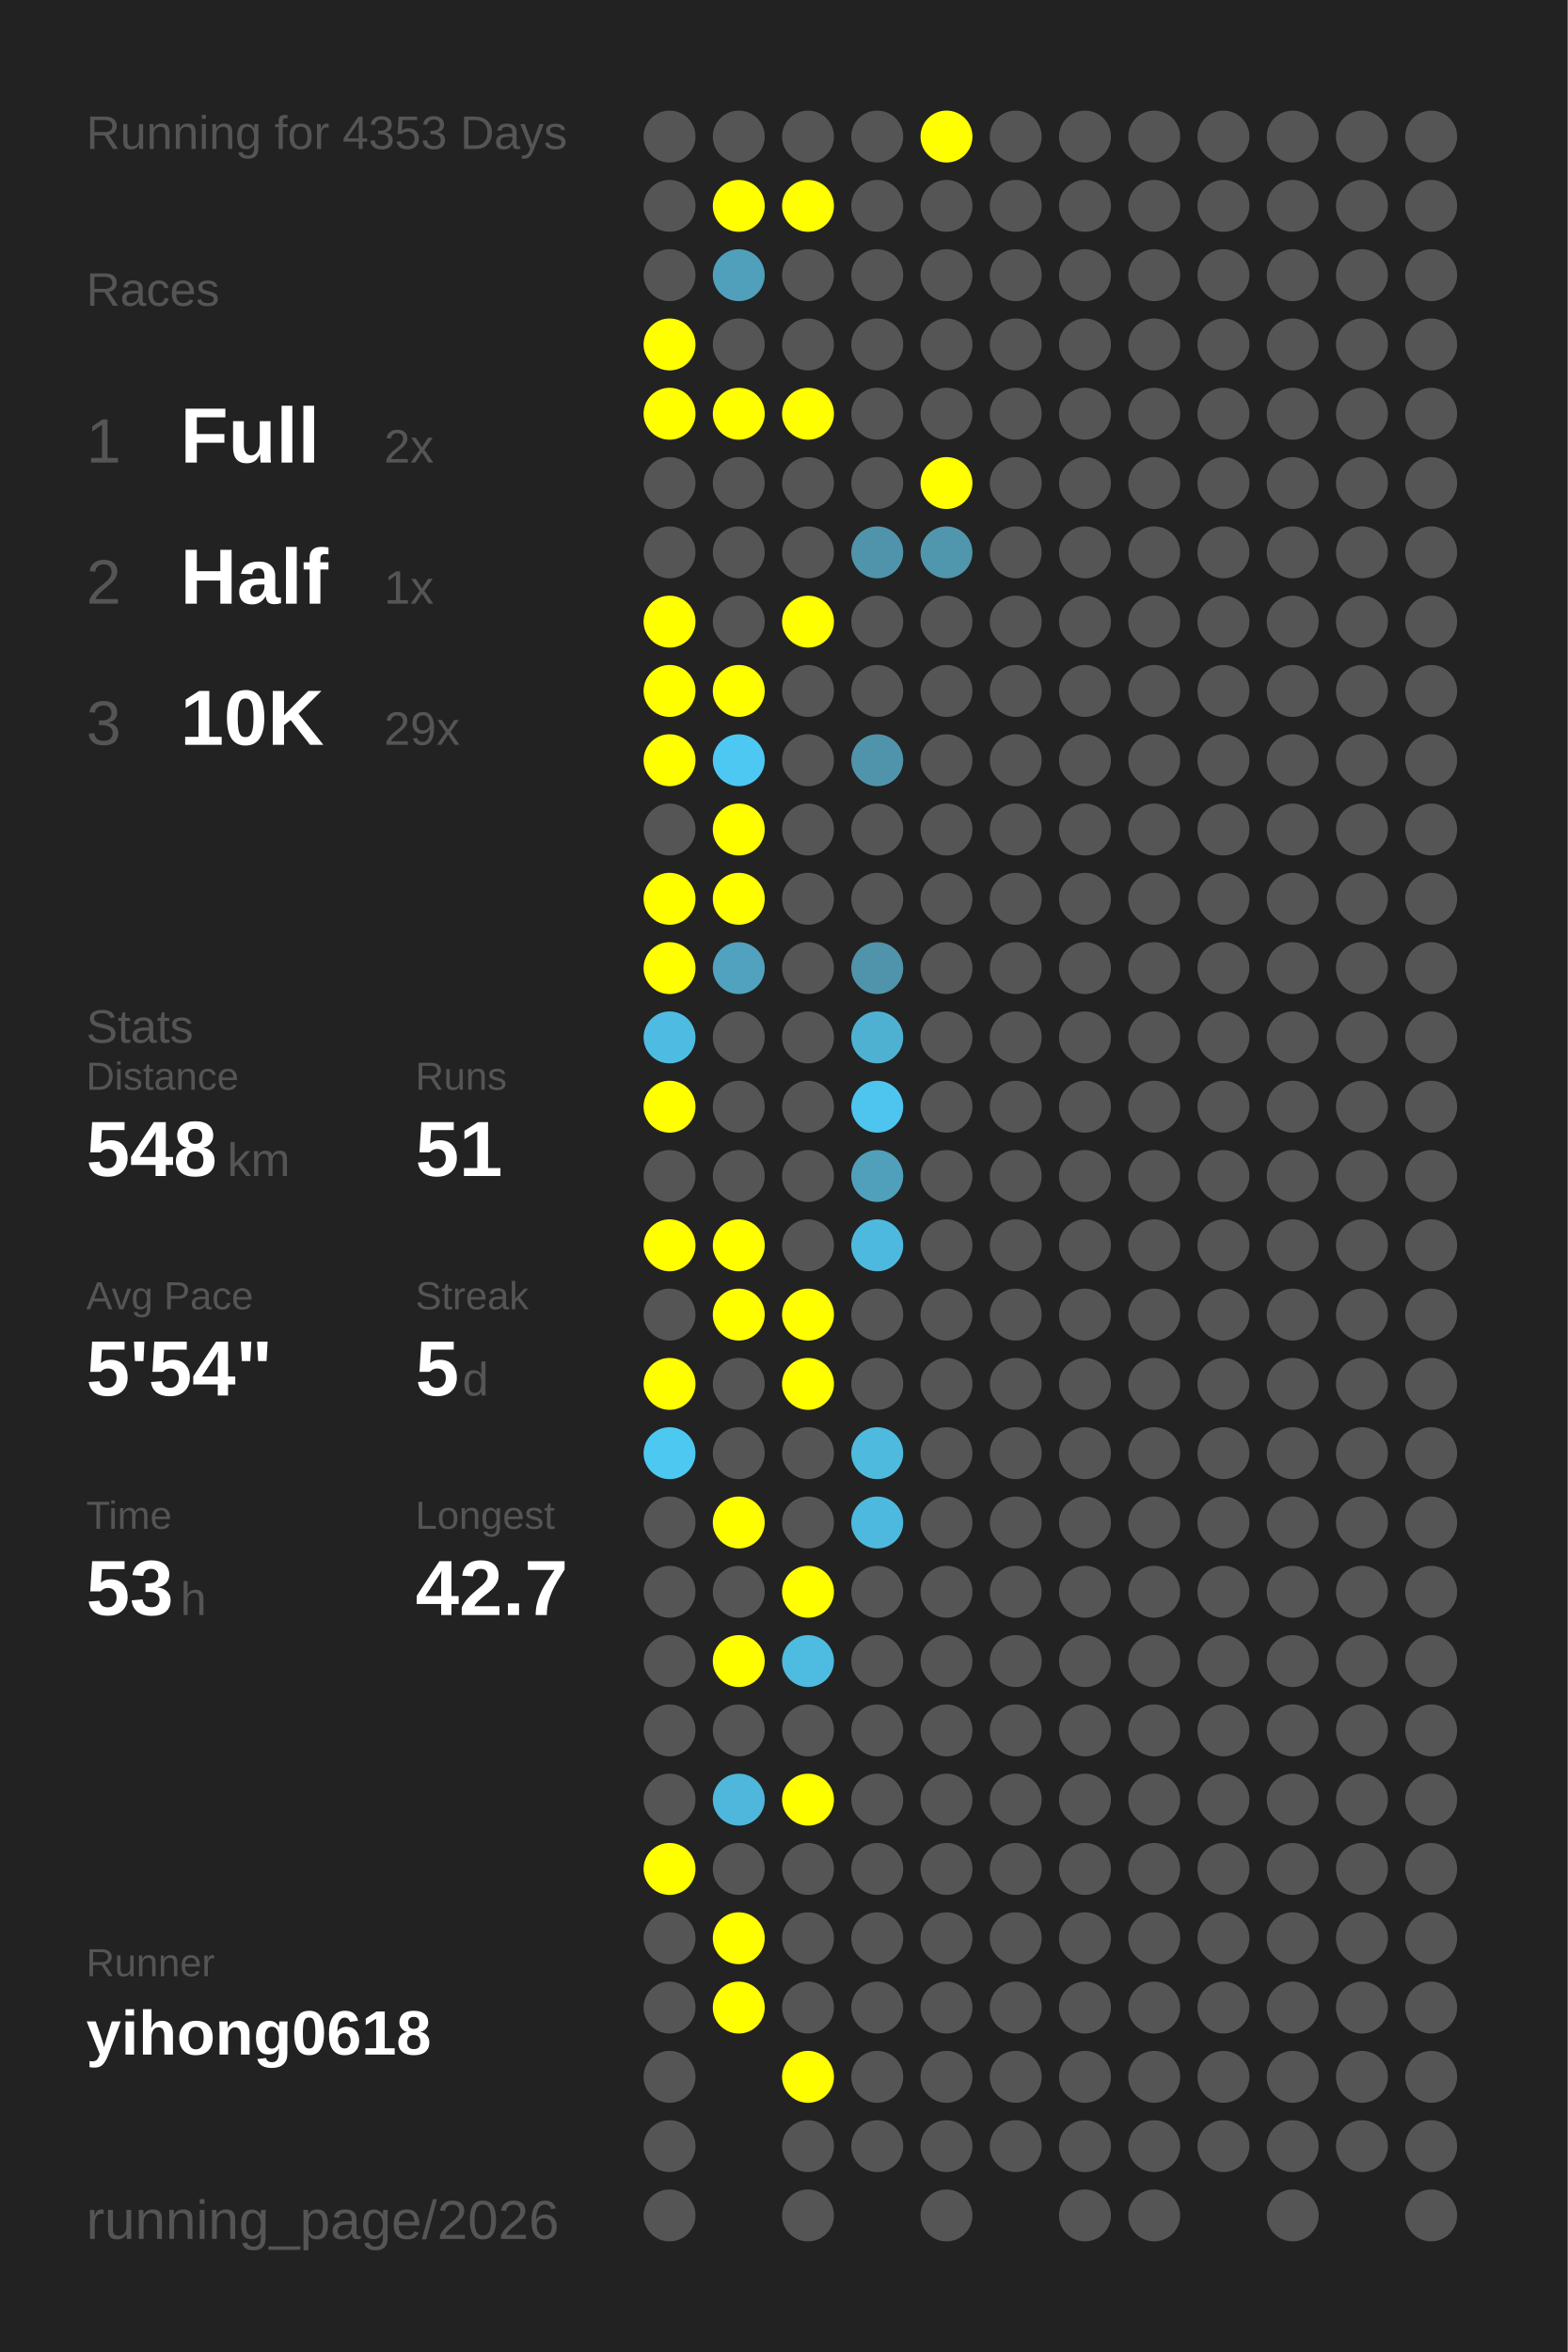
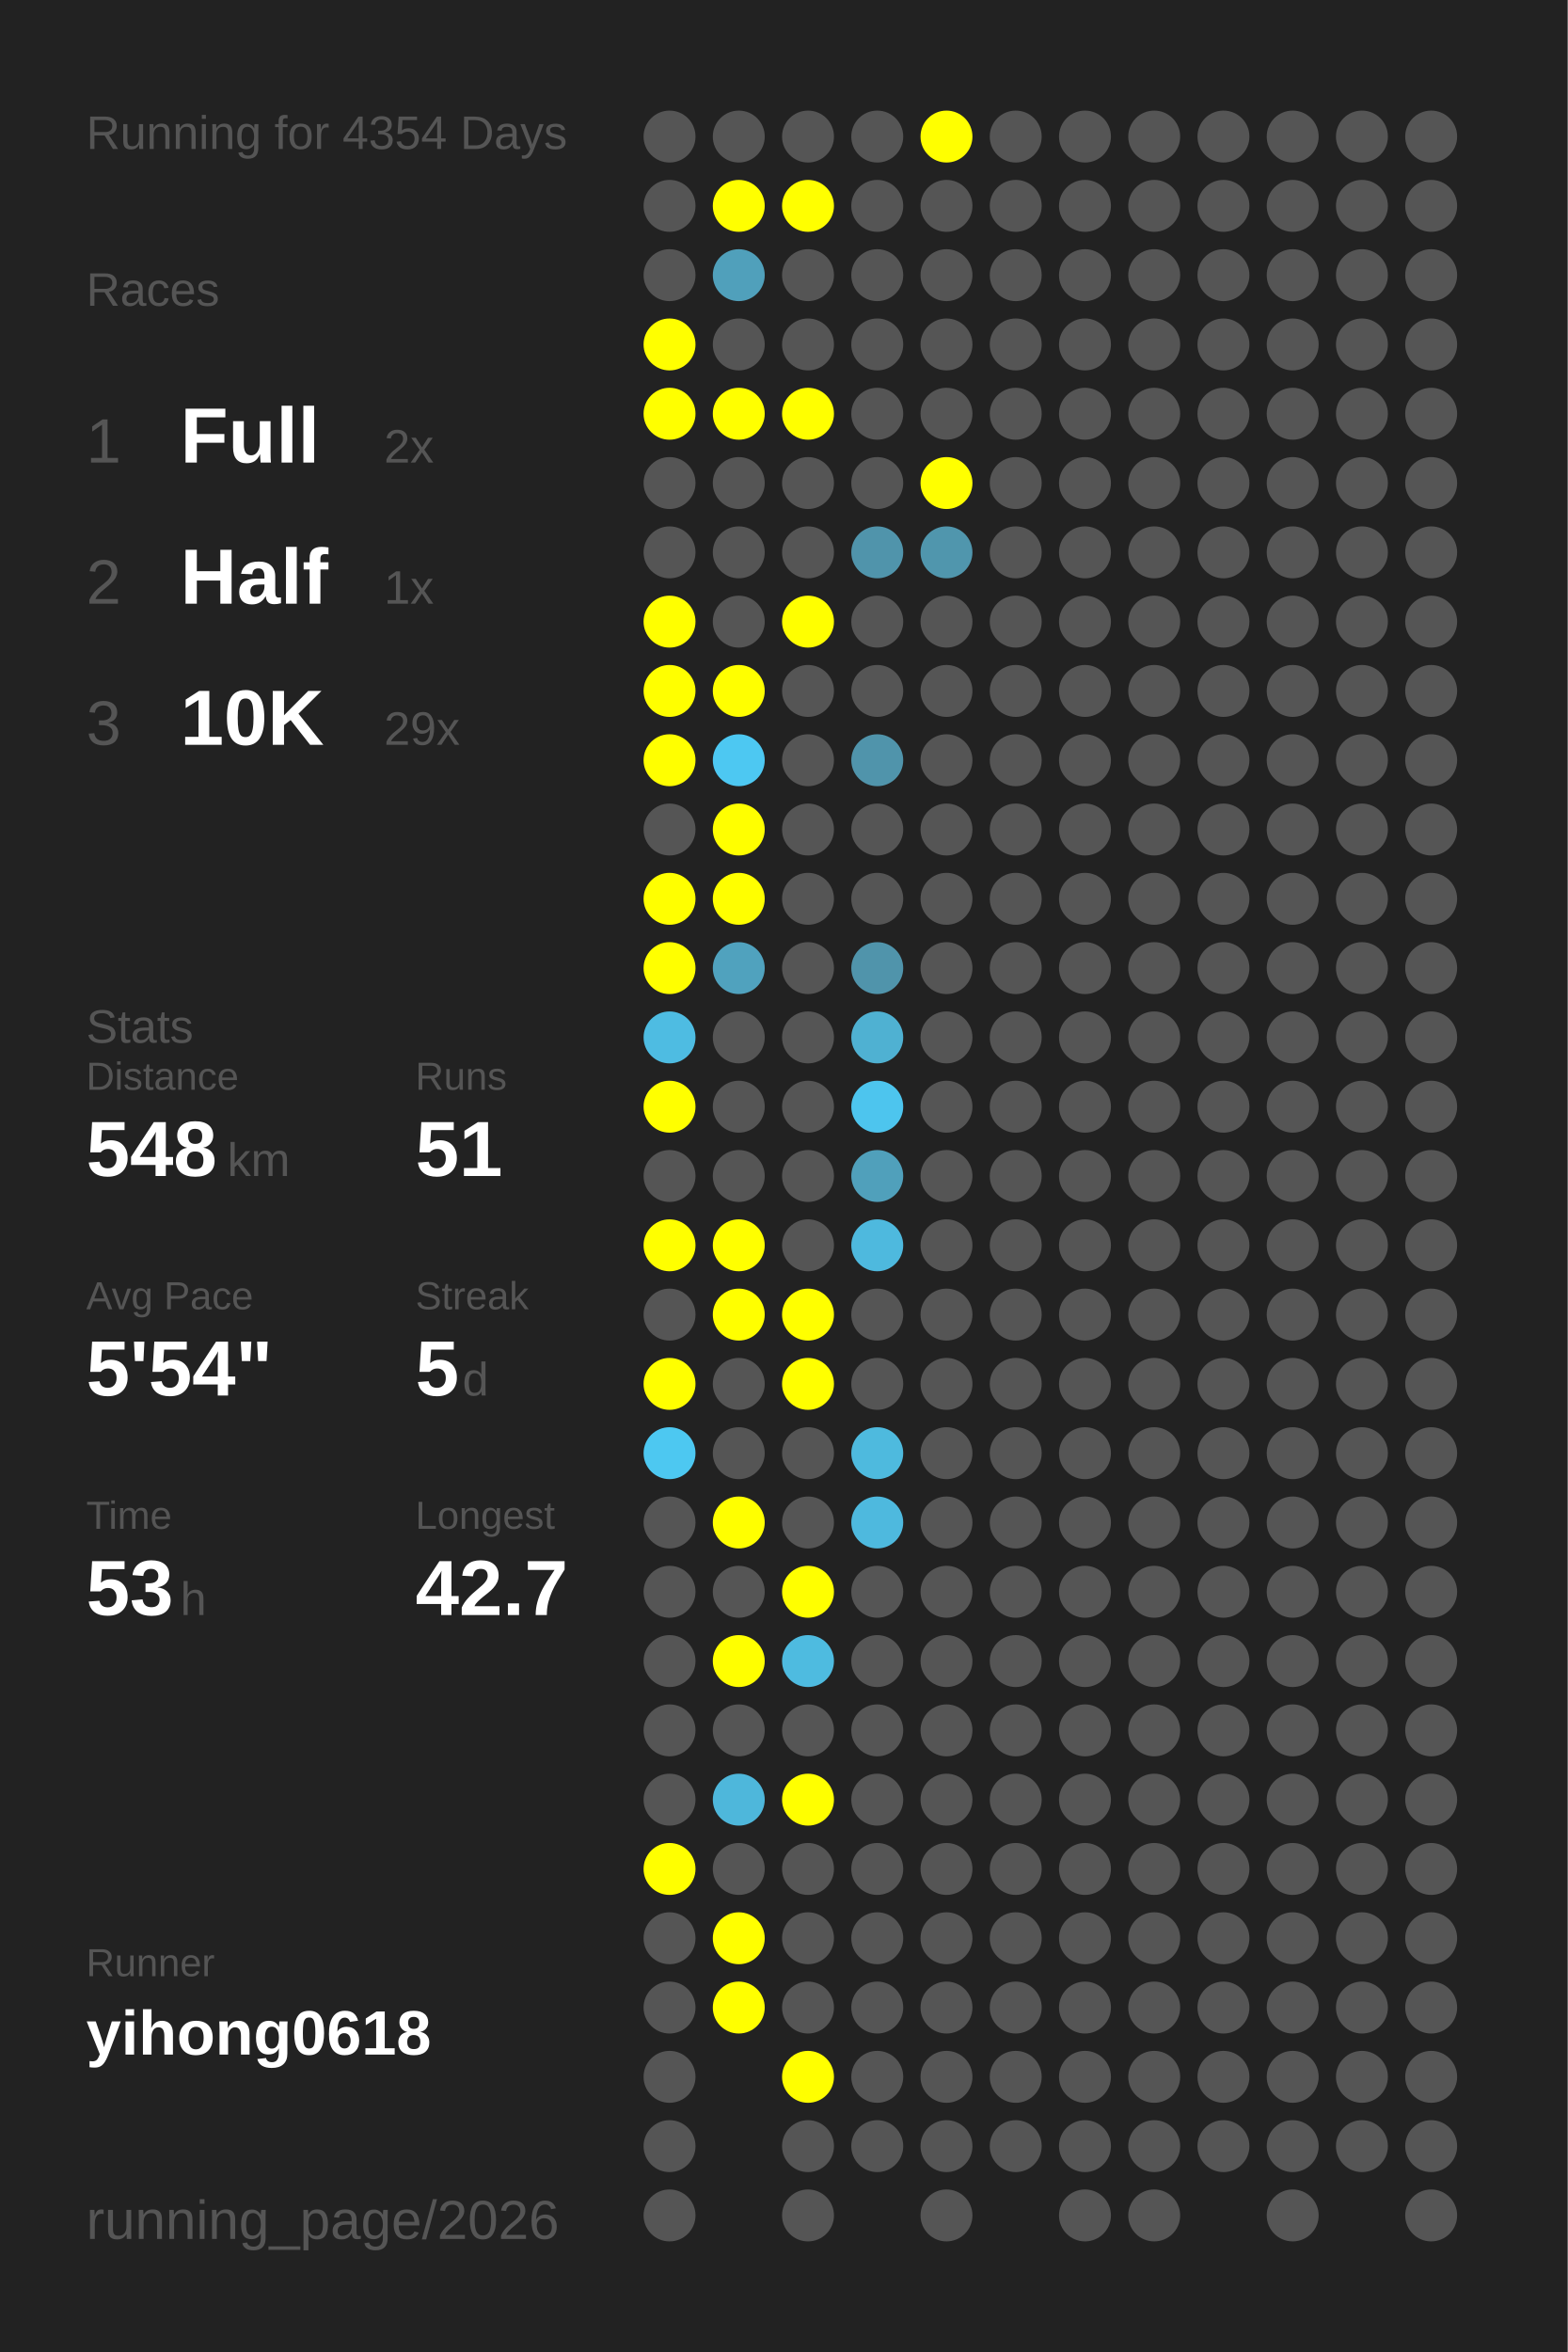
<svg xmlns="http://www.w3.org/2000/svg" baseProfile="full" height="300mm" version="1.1" viewBox="0,0,200,300" width="200mm">
  <defs />
  <rect fill="#222222" height="300" width="200" x="0" y="0" />
-   <text fill="#555555" style="font-size:6px; font-family:Arial;" x="11" y="19">Running for 4353 Days</text>
+   <text fill="#555555" style="font-size:6px; font-family:Arial;" x="11" y="19">Running for 4354 Days</text>
  <text fill="#555555" style="font-size:6px; font-family:Arial;" x="11" y="39">Races</text>
  <text fill="#555555" style="font-size:8px; font-family:Arial;" x="11" y="59">1</text>
  <text fill="#FFFFFF" style="font-size:10px; font-family:Arial; font-weight:bold;" x="23" y="59">Full</text>
  <text fill="#555555" style="font-size:6px; font-family:Arial;" x="49" y="59">2x</text>
  <text fill="#555555" style="font-size:8px; font-family:Arial;" x="11" y="77">2</text>
  <text fill="#FFFFFF" style="font-size:10px; font-family:Arial; font-weight:bold;" x="23" y="77">Half</text>
  <text fill="#555555" style="font-size:6px; font-family:Arial;" x="49" y="77">1x</text>
  <text fill="#555555" style="font-size:8px; font-family:Arial;" x="11" y="95">3</text>
  <text fill="#FFFFFF" style="font-size:10px; font-family:Arial; font-weight:bold;" x="23" y="95">10K</text>
  <text fill="#555555" style="font-size:6px; font-family:Arial;" x="49" y="95">29x</text>
  <text fill="#555555" style="font-size:6px; font-family:Arial;" x="11" y="133">Stats</text>
  <text fill="#555555" style="font-size:5px; font-family:Arial;" x="11" y="139">Distance</text>
  <text fill="#FFFFFF" style="font-size:10px; font-family:Arial; font-weight:bold;" x="11" y="150">548</text>
  <text fill="#555555" style="font-size:6px; font-family:Arial;" x="29" y="150">km</text>
  <text fill="#555555" style="font-size:5px; font-family:Arial;" x="53" y="139">Runs</text>
  <text fill="#FFFFFF" style="font-size:10px; font-family:Arial; font-weight:bold;" x="53" y="150">51</text>
  <text fill="#555555" style="font-size:5px; font-family:Arial;" x="11" y="167">Avg Pace</text>
  <text fill="#FFFFFF" style="font-size:10px; font-family:Arial; font-weight:bold;" x="11" y="178">5'54"</text>
  <text fill="#555555" style="font-size:5px; font-family:Arial;" x="53" y="167">Streak</text>
  <text fill="#FFFFFF" style="font-size:10px; font-family:Arial; font-weight:bold;" x="53" y="178">5</text>
  <text fill="#555555" style="font-size:6px; font-family:Arial;" x="59" y="178">d</text>
  <text fill="#555555" style="font-size:5px; font-family:Arial;" x="11" y="195">Time</text>
  <text fill="#FFFFFF" style="font-size:10px; font-family:Arial; font-weight:bold;" x="11" y="206">53</text>
  <text fill="#555555" style="font-size:6px; font-family:Arial;" x="23" y="206">h</text>
  <text fill="#555555" style="font-size:5px; font-family:Arial;" x="53" y="195">Longest</text>
  <text fill="#FFFFFF" style="font-size:10px; font-family:Arial; font-weight:bold;" x="53" y="206">42.7</text>
  <text fill="#555555" style="font-size:5px; font-family:Arial;" x="11" y="252.065">Runner</text>
  <text fill="#FFFFFF" style="font-size:8px; font-family:Arial; font-weight:bold;" x="11" y="262.065">yihong0618</text>
  <text fill="#555555" style="font-size:7px; font-family:Arial;" x="11" y="285.581">running_page/2026</text>
  <circle cx="85.417" cy="17.419" fill="#555555" r="3.312" />
  <circle cx="85.417" cy="26.258" fill="#555555" r="3.312" />
  <circle cx="85.417" cy="35.097" fill="#555555" r="3.312" />
  <circle cx="85.417" cy="43.935" fill="#FFFF00" r="3.312" />
  <circle cx="85.417" cy="52.774" fill="#FFFF00" r="3.312" />
  <circle cx="85.417" cy="61.613" fill="#555555" r="3.312" />
  <circle cx="85.417" cy="70.452" fill="#555555" r="3.312" />
  <circle cx="85.417" cy="79.29" fill="#FFFF00" r="3.312" />
  <circle cx="85.417" cy="88.129" fill="#FFFF00" r="3.312" />
  <circle cx="85.417" cy="96.968" fill="#FFFF00" r="3.312" />
  <circle cx="85.417" cy="105.806" fill="#555555" r="3.312" />
  <circle cx="85.417" cy="114.645" fill="#FFFF00" r="3.312" />
  <circle cx="85.417" cy="123.484" fill="#FFFF00" r="3.312" />
  <circle cx="85.417" cy="132.323" fill="#4ebce2" r="3.312" />
  <circle cx="85.417" cy="141.161" fill="#FFFF00" r="3.312" />
  <circle cx="85.417" cy="150" fill="#555555" r="3.312" />
  <circle cx="85.417" cy="158.839" fill="#FFFF00" r="3.312" />
  <circle cx="85.417" cy="167.677" fill="#555555" r="3.312" />
  <circle cx="85.417" cy="176.516" fill="#FFFF00" r="3.312" />
  <circle cx="85.417" cy="185.355" fill="#4dc8f1" r="3.312" />
  <circle cx="85.417" cy="194.194" fill="#555555" r="3.312" />
  <circle cx="85.417" cy="203.032" fill="#555555" r="3.312" />
  <circle cx="85.417" cy="211.871" fill="#555555" r="3.312" />
  <circle cx="85.417" cy="220.71" fill="#555555" r="3.312" />
  <circle cx="85.417" cy="229.548" fill="#555555" r="3.312" />
  <circle cx="85.417" cy="238.387" fill="#FFFF00" r="3.312" />
  <circle cx="85.417" cy="247.226" fill="#555555" r="3.312" />
  <circle cx="85.417" cy="256.065" fill="#555555" r="3.312" />
  <circle cx="85.417" cy="264.903" fill="#555555" r="3.312" />
  <circle cx="85.417" cy="273.742" fill="#555555" r="3.312" />
  <circle cx="85.417" cy="282.581" fill="#555555" r="3.312" />
  <circle cx="94.25" cy="17.419" fill="#555555" r="3.312" />
  <circle cx="94.25" cy="26.258" fill="#FFFF00" r="3.312" />
  <circle cx="94.25" cy="35.097" fill="#50a0bb" r="3.312" />
  <circle cx="94.25" cy="43.935" fill="#555555" r="3.312" />
  <circle cx="94.25" cy="52.774" fill="#FFFF00" r="3.312" />
  <circle cx="94.25" cy="61.613" fill="#555555" r="3.312" />
  <circle cx="94.25" cy="70.452" fill="#555555" r="3.312" />
  <circle cx="94.25" cy="79.29" fill="#555555" r="3.312" />
  <circle cx="94.25" cy="88.129" fill="#FFFF00" r="3.312" />
  <circle cx="94.25" cy="96.968" fill="#4dc8f2" r="3.312" />
  <circle cx="94.25" cy="105.806" fill="#FFFF00" r="3.312" />
  <circle cx="94.25" cy="114.645" fill="#FFFF00" r="3.312" />
  <circle cx="94.25" cy="123.484" fill="#50a2be" r="3.312" />
  <circle cx="94.25" cy="132.323" fill="#555555" r="3.312" />
  <circle cx="94.25" cy="141.161" fill="#555555" r="3.312" />
  <circle cx="94.25" cy="150" fill="#555555" r="3.312" />
  <circle cx="94.25" cy="158.839" fill="#FFFF00" r="3.312" />
  <circle cx="94.25" cy="167.677" fill="#FFFF00" r="3.312" />
  <circle cx="94.25" cy="176.516" fill="#555555" r="3.312" />
  <circle cx="94.25" cy="185.355" fill="#555555" r="3.312" />
  <circle cx="94.25" cy="194.194" fill="#FFFF00" r="3.312" />
  <circle cx="94.25" cy="203.032" fill="#555555" r="3.312" />
  <circle cx="94.25" cy="211.871" fill="#FFFF00" r="3.312" />
  <circle cx="94.25" cy="220.71" fill="#555555" r="3.312" />
  <circle cx="94.25" cy="229.548" fill="#4eb7db" r="3.312" />
  <circle cx="94.25" cy="238.387" fill="#555555" r="3.312" />
  <circle cx="94.25" cy="247.226" fill="#FFFF00" r="3.312" />
  <circle cx="94.25" cy="256.065" fill="#FFFF00" r="3.312" />
  <circle cx="103.083" cy="17.419" fill="#555555" r="3.312" />
  <circle cx="103.083" cy="26.258" fill="#FFFF00" r="3.312" />
  <circle cx="103.083" cy="35.097" fill="#555555" r="3.312" />
  <circle cx="103.083" cy="43.935" fill="#555555" r="3.312" />
  <circle cx="103.083" cy="52.774" fill="#FFFF00" r="3.312" />
  <circle cx="103.083" cy="61.613" fill="#555555" r="3.312" />
  <circle cx="103.083" cy="70.452" fill="#555555" r="3.312" />
  <circle cx="103.083" cy="79.29" fill="#FFFF00" r="3.312" />
  <circle cx="103.083" cy="88.129" fill="#555555" r="3.312" />
  <circle cx="103.083" cy="96.968" fill="#555555" r="3.312" />
  <circle cx="103.083" cy="105.806" fill="#555555" r="3.312" />
  <circle cx="103.083" cy="114.645" fill="#555555" r="3.312" />
  <circle cx="103.083" cy="123.484" fill="#555555" r="3.312" />
  <circle cx="103.083" cy="132.323" fill="#555555" r="3.312" />
  <circle cx="103.083" cy="141.161" fill="#555555" r="3.312" />
  <circle cx="103.083" cy="150" fill="#555555" r="3.312" />
  <circle cx="103.083" cy="158.839" fill="#555555" r="3.312" />
  <circle cx="103.083" cy="167.677" fill="#FFFF00" r="3.312" />
  <circle cx="103.083" cy="176.516" fill="#FFFF00" r="3.312" />
  <circle cx="103.083" cy="185.355" fill="#555555" r="3.312" />
  <circle cx="103.083" cy="194.194" fill="#555555" r="3.312" />
  <circle cx="103.083" cy="203.032" fill="#FFFF00" r="3.312" />
  <circle cx="103.083" cy="211.871" fill="#4ebbe0" r="3.312" />
  <circle cx="103.083" cy="220.71" fill="#555555" r="3.312" />
  <circle cx="103.083" cy="229.548" fill="#FFFF00" r="3.312" />
  <circle cx="103.083" cy="238.387" fill="#555555" r="3.312" />
  <circle cx="103.083" cy="247.226" fill="#555555" r="3.312" />
  <circle cx="103.083" cy="256.065" fill="#555555" r="3.312" />
  <circle cx="103.083" cy="264.903" fill="#FFFF00" r="3.312" />
  <circle cx="103.083" cy="273.742" fill="#555555" r="3.312" />
  <circle cx="103.083" cy="282.581" fill="#555555" r="3.312" />
  <circle cx="111.917" cy="17.419" fill="#555555" r="3.312" />
  <circle cx="111.917" cy="26.258" fill="#555555" r="3.312" />
  <circle cx="111.917" cy="35.097" fill="#555555" r="3.312" />
  <circle cx="111.917" cy="43.935" fill="#555555" r="3.312" />
  <circle cx="111.917" cy="52.774" fill="#555555" r="3.312" />
  <circle cx="111.917" cy="61.613" fill="#555555" r="3.312" />
  <circle cx="111.917" cy="70.452" fill="#5094ab" r="3.312" />
  <circle cx="111.917" cy="79.29" fill="#555555" r="3.312" />
  <circle cx="111.917" cy="88.129" fill="#555555" r="3.312" />
  <circle cx="111.917" cy="96.968" fill="#5094ab" r="3.312" />
  <circle cx="111.917" cy="105.806" fill="#555555" r="3.312" />
  <circle cx="111.917" cy="114.645" fill="#555555" r="3.312" />
  <circle cx="111.917" cy="123.484" fill="#5094ab" r="3.312" />
  <circle cx="111.917" cy="132.323" fill="#4fb1d2" r="3.312" />
  <circle cx="111.917" cy="141.161" fill="#4dc5ee" r="3.312" />
  <circle cx="111.917" cy="150" fill="#50a0bb" r="3.312" />
  <circle cx="111.917" cy="158.839" fill="#4eb9de" r="3.312" />
  <circle cx="111.917" cy="167.677" fill="#555555" r="3.312" />
  <circle cx="111.917" cy="176.516" fill="#555555" r="3.312" />
  <circle cx="111.917" cy="185.355" fill="#4ebade" r="3.312" />
  <circle cx="111.917" cy="194.194" fill="#4eb9de" r="3.312" />
  <circle cx="111.917" cy="203.032" fill="#555555" r="3.312" />
  <circle cx="111.917" cy="211.871" fill="#555555" r="3.312" />
  <circle cx="111.917" cy="220.71" fill="#555555" r="3.312" />
  <circle cx="111.917" cy="229.548" fill="#555555" r="3.312" />
  <circle cx="111.917" cy="238.387" fill="#555555" r="3.312" />
  <circle cx="111.917" cy="247.226" fill="#555555" r="3.312" />
  <circle cx="111.917" cy="256.065" fill="#555555" r="3.312" />
  <circle cx="111.917" cy="264.903" fill="#555555" r="3.312" />
  <circle cx="111.917" cy="273.742" fill="#555555" r="3.312" />
  <circle cx="120.75" cy="17.419" fill="#FFFF00" r="3.312" />
  <circle cx="120.75" cy="26.258" fill="#555555" r="3.312" />
  <circle cx="120.75" cy="35.097" fill="#555555" r="3.312" />
  <circle cx="120.75" cy="43.935" fill="#555555" r="3.312" />
  <circle cx="120.75" cy="52.774" fill="#555555" r="3.312" />
  <circle cx="120.75" cy="61.613" fill="#FFFF00" r="3.312" />
  <circle cx="120.75" cy="70.452" fill="#5096ad" r="3.312" />
  <circle cx="120.75" cy="79.29" fill="#555555" r="3.312" />
  <circle cx="120.75" cy="88.129" fill="#555555" r="3.312" />
  <circle cx="120.75" cy="96.968" fill="#555555" r="3.312" />
  <circle cx="120.75" cy="105.806" fill="#555555" r="3.312" />
  <circle cx="120.75" cy="114.645" fill="#555555" r="3.312" />
  <circle cx="120.75" cy="123.484" fill="#555555" r="3.312" />
  <circle cx="120.75" cy="132.323" fill="#555555" r="3.312" />
  <circle cx="120.75" cy="141.161" fill="#555555" r="3.312" />
  <circle cx="120.75" cy="150" fill="#555555" r="3.312" />
  <circle cx="120.75" cy="158.839" fill="#555555" r="3.312" />
  <circle cx="120.75" cy="167.677" fill="#555555" r="3.312" />
  <circle cx="120.75" cy="176.516" fill="#555555" r="3.312" />
  <circle cx="120.75" cy="185.355" fill="#555555" r="3.312" />
  <circle cx="120.75" cy="194.194" fill="#555555" r="3.312" />
  <circle cx="120.75" cy="203.032" fill="#555555" r="3.312" />
  <circle cx="120.75" cy="211.871" fill="#555555" r="3.312" />
  <circle cx="120.75" cy="220.71" fill="#555555" r="3.312" />
  <circle cx="120.75" cy="229.548" fill="#555555" r="3.312" />
  <circle cx="120.75" cy="238.387" fill="#555555" r="3.312" />
  <circle cx="120.75" cy="247.226" fill="#555555" r="3.312" />
  <circle cx="120.75" cy="256.065" fill="#555555" r="3.312" />
  <circle cx="120.75" cy="264.903" fill="#555555" r="3.312" />
  <circle cx="120.75" cy="273.742" fill="#555555" r="3.312" />
  <circle cx="120.75" cy="282.581" fill="#555555" r="3.312" />
  <circle cx="129.583" cy="17.419" fill="#555555" r="3.312" />
  <circle cx="129.583" cy="26.258" fill="#555555" r="3.312" />
  <circle cx="129.583" cy="35.097" fill="#555555" r="3.312" />
  <circle cx="129.583" cy="43.935" fill="#555555" r="3.312" />
  <circle cx="129.583" cy="52.774" fill="#555555" r="3.312" />
  <circle cx="129.583" cy="61.613" fill="#555555" r="3.312" />
  <circle cx="129.583" cy="70.452" fill="#555555" r="3.312" />
  <circle cx="129.583" cy="79.29" fill="#555555" r="3.312" />
  <circle cx="129.583" cy="88.129" fill="#555555" r="3.312" />
  <circle cx="129.583" cy="96.968" fill="#555555" r="3.312" />
  <circle cx="129.583" cy="105.806" fill="#555555" r="3.312" />
  <circle cx="129.583" cy="114.645" fill="#555555" r="3.312" />
  <circle cx="129.583" cy="123.484" fill="#555555" r="3.312" />
  <circle cx="129.583" cy="132.323" fill="#555555" r="3.312" />
  <circle cx="129.583" cy="141.161" fill="#555555" r="3.312" />
  <circle cx="129.583" cy="150" fill="#555555" r="3.312" />
  <circle cx="129.583" cy="158.839" fill="#555555" r="3.312" />
  <circle cx="129.583" cy="167.677" fill="#555555" r="3.312" />
  <circle cx="129.583" cy="176.516" fill="#555555" r="3.312" />
  <circle cx="129.583" cy="185.355" fill="#555555" r="3.312" />
  <circle cx="129.583" cy="194.194" fill="#555555" r="3.312" />
  <circle cx="129.583" cy="203.032" fill="#555555" r="3.312" />
  <circle cx="129.583" cy="211.871" fill="#555555" r="3.312" />
  <circle cx="129.583" cy="220.71" fill="#555555" r="3.312" />
  <circle cx="129.583" cy="229.548" fill="#555555" r="3.312" />
  <circle cx="129.583" cy="238.387" fill="#555555" r="3.312" />
  <circle cx="129.583" cy="247.226" fill="#555555" r="3.312" />
  <circle cx="129.583" cy="256.065" fill="#555555" r="3.312" />
  <circle cx="129.583" cy="264.903" fill="#555555" r="3.312" />
  <circle cx="129.583" cy="273.742" fill="#555555" r="3.312" />
  <circle cx="138.417" cy="17.419" fill="#555555" r="3.312" />
  <circle cx="138.417" cy="26.258" fill="#555555" r="3.312" />
  <circle cx="138.417" cy="35.097" fill="#555555" r="3.312" />
  <circle cx="138.417" cy="43.935" fill="#555555" r="3.312" />
  <circle cx="138.417" cy="52.774" fill="#555555" r="3.312" />
  <circle cx="138.417" cy="61.613" fill="#555555" r="3.312" />
  <circle cx="138.417" cy="70.452" fill="#555555" r="3.312" />
  <circle cx="138.417" cy="79.29" fill="#555555" r="3.312" />
  <circle cx="138.417" cy="88.129" fill="#555555" r="3.312" />
  <circle cx="138.417" cy="96.968" fill="#555555" r="3.312" />
  <circle cx="138.417" cy="105.806" fill="#555555" r="3.312" />
  <circle cx="138.417" cy="114.645" fill="#555555" r="3.312" />
  <circle cx="138.417" cy="123.484" fill="#555555" r="3.312" />
  <circle cx="138.417" cy="132.323" fill="#555555" r="3.312" />
  <circle cx="138.417" cy="141.161" fill="#555555" r="3.312" />
  <circle cx="138.417" cy="150" fill="#555555" r="3.312" />
  <circle cx="138.417" cy="158.839" fill="#555555" r="3.312" />
  <circle cx="138.417" cy="167.677" fill="#555555" r="3.312" />
  <circle cx="138.417" cy="176.516" fill="#555555" r="3.312" />
  <circle cx="138.417" cy="185.355" fill="#555555" r="3.312" />
  <circle cx="138.417" cy="194.194" fill="#555555" r="3.312" />
  <circle cx="138.417" cy="203.032" fill="#555555" r="3.312" />
  <circle cx="138.417" cy="211.871" fill="#555555" r="3.312" />
  <circle cx="138.417" cy="220.71" fill="#555555" r="3.312" />
  <circle cx="138.417" cy="229.548" fill="#555555" r="3.312" />
  <circle cx="138.417" cy="238.387" fill="#555555" r="3.312" />
  <circle cx="138.417" cy="247.226" fill="#555555" r="3.312" />
  <circle cx="138.417" cy="256.065" fill="#555555" r="3.312" />
  <circle cx="138.417" cy="264.903" fill="#555555" r="3.312" />
  <circle cx="138.417" cy="273.742" fill="#555555" r="3.312" />
  <circle cx="138.417" cy="282.581" fill="#555555" r="3.312" />
  <circle cx="147.25" cy="17.419" fill="#555555" r="3.312" />
  <circle cx="147.25" cy="26.258" fill="#555555" r="3.312" />
  <circle cx="147.25" cy="35.097" fill="#555555" r="3.312" />
  <circle cx="147.25" cy="43.935" fill="#555555" r="3.312" />
  <circle cx="147.25" cy="52.774" fill="#555555" r="3.312" />
  <circle cx="147.25" cy="61.613" fill="#555555" r="3.312" />
  <circle cx="147.25" cy="70.452" fill="#555555" r="3.312" />
  <circle cx="147.25" cy="79.29" fill="#555555" r="3.312" />
  <circle cx="147.25" cy="88.129" fill="#555555" r="3.312" />
  <circle cx="147.25" cy="96.968" fill="#555555" r="3.312" />
  <circle cx="147.25" cy="105.806" fill="#555555" r="3.312" />
  <circle cx="147.25" cy="114.645" fill="#555555" r="3.312" />
  <circle cx="147.25" cy="123.484" fill="#555555" r="3.312" />
  <circle cx="147.25" cy="132.323" fill="#555555" r="3.312" />
  <circle cx="147.25" cy="141.161" fill="#555555" r="3.312" />
  <circle cx="147.25" cy="150" fill="#555555" r="3.312" />
  <circle cx="147.25" cy="158.839" fill="#555555" r="3.312" />
  <circle cx="147.25" cy="167.677" fill="#555555" r="3.312" />
  <circle cx="147.25" cy="176.516" fill="#555555" r="3.312" />
  <circle cx="147.25" cy="185.355" fill="#555555" r="3.312" />
  <circle cx="147.25" cy="194.194" fill="#555555" r="3.312" />
  <circle cx="147.25" cy="203.032" fill="#555555" r="3.312" />
  <circle cx="147.25" cy="211.871" fill="#555555" r="3.312" />
  <circle cx="147.25" cy="220.71" fill="#555555" r="3.312" />
  <circle cx="147.25" cy="229.548" fill="#555555" r="3.312" />
  <circle cx="147.25" cy="238.387" fill="#555555" r="3.312" />
  <circle cx="147.25" cy="247.226" fill="#555555" r="3.312" />
  <circle cx="147.25" cy="256.065" fill="#555555" r="3.312" />
  <circle cx="147.25" cy="264.903" fill="#555555" r="3.312" />
  <circle cx="147.25" cy="273.742" fill="#555555" r="3.312" />
  <circle cx="147.25" cy="282.581" fill="#555555" r="3.312" />
  <circle cx="156.083" cy="17.419" fill="#555555" r="3.312" />
  <circle cx="156.083" cy="26.258" fill="#555555" r="3.312" />
  <circle cx="156.083" cy="35.097" fill="#555555" r="3.312" />
  <circle cx="156.083" cy="43.935" fill="#555555" r="3.312" />
  <circle cx="156.083" cy="52.774" fill="#555555" r="3.312" />
  <circle cx="156.083" cy="61.613" fill="#555555" r="3.312" />
  <circle cx="156.083" cy="70.452" fill="#555555" r="3.312" />
  <circle cx="156.083" cy="79.29" fill="#555555" r="3.312" />
  <circle cx="156.083" cy="88.129" fill="#555555" r="3.312" />
  <circle cx="156.083" cy="96.968" fill="#555555" r="3.312" />
  <circle cx="156.083" cy="105.806" fill="#555555" r="3.312" />
  <circle cx="156.083" cy="114.645" fill="#555555" r="3.312" />
  <circle cx="156.083" cy="123.484" fill="#555555" r="3.312" />
  <circle cx="156.083" cy="132.323" fill="#555555" r="3.312" />
  <circle cx="156.083" cy="141.161" fill="#555555" r="3.312" />
  <circle cx="156.083" cy="150" fill="#555555" r="3.312" />
  <circle cx="156.083" cy="158.839" fill="#555555" r="3.312" />
  <circle cx="156.083" cy="167.677" fill="#555555" r="3.312" />
  <circle cx="156.083" cy="176.516" fill="#555555" r="3.312" />
  <circle cx="156.083" cy="185.355" fill="#555555" r="3.312" />
  <circle cx="156.083" cy="194.194" fill="#555555" r="3.312" />
  <circle cx="156.083" cy="203.032" fill="#555555" r="3.312" />
  <circle cx="156.083" cy="211.871" fill="#555555" r="3.312" />
  <circle cx="156.083" cy="220.71" fill="#555555" r="3.312" />
  <circle cx="156.083" cy="229.548" fill="#555555" r="3.312" />
  <circle cx="156.083" cy="238.387" fill="#555555" r="3.312" />
  <circle cx="156.083" cy="247.226" fill="#555555" r="3.312" />
  <circle cx="156.083" cy="256.065" fill="#555555" r="3.312" />
  <circle cx="156.083" cy="264.903" fill="#555555" r="3.312" />
  <circle cx="156.083" cy="273.742" fill="#555555" r="3.312" />
  <circle cx="164.917" cy="17.419" fill="#555555" r="3.312" />
  <circle cx="164.917" cy="26.258" fill="#555555" r="3.312" />
  <circle cx="164.917" cy="35.097" fill="#555555" r="3.312" />
  <circle cx="164.917" cy="43.935" fill="#555555" r="3.312" />
  <circle cx="164.917" cy="52.774" fill="#555555" r="3.312" />
  <circle cx="164.917" cy="61.613" fill="#555555" r="3.312" />
  <circle cx="164.917" cy="70.452" fill="#555555" r="3.312" />
  <circle cx="164.917" cy="79.29" fill="#555555" r="3.312" />
  <circle cx="164.917" cy="88.129" fill="#555555" r="3.312" />
  <circle cx="164.917" cy="96.968" fill="#555555" r="3.312" />
  <circle cx="164.917" cy="105.806" fill="#555555" r="3.312" />
  <circle cx="164.917" cy="114.645" fill="#555555" r="3.312" />
  <circle cx="164.917" cy="123.484" fill="#555555" r="3.312" />
  <circle cx="164.917" cy="132.323" fill="#555555" r="3.312" />
  <circle cx="164.917" cy="141.161" fill="#555555" r="3.312" />
  <circle cx="164.917" cy="150" fill="#555555" r="3.312" />
  <circle cx="164.917" cy="158.839" fill="#555555" r="3.312" />
  <circle cx="164.917" cy="167.677" fill="#555555" r="3.312" />
  <circle cx="164.917" cy="176.516" fill="#555555" r="3.312" />
  <circle cx="164.917" cy="185.355" fill="#555555" r="3.312" />
  <circle cx="164.917" cy="194.194" fill="#555555" r="3.312" />
  <circle cx="164.917" cy="203.032" fill="#555555" r="3.312" />
  <circle cx="164.917" cy="211.871" fill="#555555" r="3.312" />
  <circle cx="164.917" cy="220.71" fill="#555555" r="3.312" />
  <circle cx="164.917" cy="229.548" fill="#555555" r="3.312" />
  <circle cx="164.917" cy="238.387" fill="#555555" r="3.312" />
  <circle cx="164.917" cy="247.226" fill="#555555" r="3.312" />
  <circle cx="164.917" cy="256.065" fill="#555555" r="3.312" />
  <circle cx="164.917" cy="264.903" fill="#555555" r="3.312" />
  <circle cx="164.917" cy="273.742" fill="#555555" r="3.312" />
  <circle cx="164.917" cy="282.581" fill="#555555" r="3.312" />
  <circle cx="173.75" cy="17.419" fill="#555555" r="3.312" />
  <circle cx="173.75" cy="26.258" fill="#555555" r="3.312" />
  <circle cx="173.75" cy="35.097" fill="#555555" r="3.312" />
  <circle cx="173.75" cy="43.935" fill="#555555" r="3.312" />
  <circle cx="173.75" cy="52.774" fill="#555555" r="3.312" />
  <circle cx="173.75" cy="61.613" fill="#555555" r="3.312" />
  <circle cx="173.75" cy="70.452" fill="#555555" r="3.312" />
  <circle cx="173.75" cy="79.29" fill="#555555" r="3.312" />
  <circle cx="173.75" cy="88.129" fill="#555555" r="3.312" />
  <circle cx="173.75" cy="96.968" fill="#555555" r="3.312" />
  <circle cx="173.75" cy="105.806" fill="#555555" r="3.312" />
  <circle cx="173.75" cy="114.645" fill="#555555" r="3.312" />
  <circle cx="173.75" cy="123.484" fill="#555555" r="3.312" />
  <circle cx="173.75" cy="132.323" fill="#555555" r="3.312" />
  <circle cx="173.75" cy="141.161" fill="#555555" r="3.312" />
  <circle cx="173.75" cy="150" fill="#555555" r="3.312" />
  <circle cx="173.75" cy="158.839" fill="#555555" r="3.312" />
  <circle cx="173.75" cy="167.677" fill="#555555" r="3.312" />
  <circle cx="173.75" cy="176.516" fill="#555555" r="3.312" />
  <circle cx="173.75" cy="185.355" fill="#555555" r="3.312" />
  <circle cx="173.75" cy="194.194" fill="#555555" r="3.312" />
  <circle cx="173.75" cy="203.032" fill="#555555" r="3.312" />
  <circle cx="173.75" cy="211.871" fill="#555555" r="3.312" />
  <circle cx="173.75" cy="220.71" fill="#555555" r="3.312" />
  <circle cx="173.75" cy="229.548" fill="#555555" r="3.312" />
  <circle cx="173.75" cy="238.387" fill="#555555" r="3.312" />
  <circle cx="173.75" cy="247.226" fill="#555555" r="3.312" />
  <circle cx="173.75" cy="256.065" fill="#555555" r="3.312" />
  <circle cx="173.75" cy="264.903" fill="#555555" r="3.312" />
  <circle cx="173.75" cy="273.742" fill="#555555" r="3.312" />
  <circle cx="182.583" cy="17.419" fill="#555555" r="3.312" />
  <circle cx="182.583" cy="26.258" fill="#555555" r="3.312" />
  <circle cx="182.583" cy="35.097" fill="#555555" r="3.312" />
  <circle cx="182.583" cy="43.935" fill="#555555" r="3.312" />
  <circle cx="182.583" cy="52.774" fill="#555555" r="3.312" />
  <circle cx="182.583" cy="61.613" fill="#555555" r="3.312" />
  <circle cx="182.583" cy="70.452" fill="#555555" r="3.312" />
  <circle cx="182.583" cy="79.29" fill="#555555" r="3.312" />
  <circle cx="182.583" cy="88.129" fill="#555555" r="3.312" />
  <circle cx="182.583" cy="96.968" fill="#555555" r="3.312" />
  <circle cx="182.583" cy="105.806" fill="#555555" r="3.312" />
  <circle cx="182.583" cy="114.645" fill="#555555" r="3.312" />
  <circle cx="182.583" cy="123.484" fill="#555555" r="3.312" />
  <circle cx="182.583" cy="132.323" fill="#555555" r="3.312" />
  <circle cx="182.583" cy="141.161" fill="#555555" r="3.312" />
  <circle cx="182.583" cy="150" fill="#555555" r="3.312" />
  <circle cx="182.583" cy="158.839" fill="#555555" r="3.312" />
  <circle cx="182.583" cy="167.677" fill="#555555" r="3.312" />
  <circle cx="182.583" cy="176.516" fill="#555555" r="3.312" />
  <circle cx="182.583" cy="185.355" fill="#555555" r="3.312" />
  <circle cx="182.583" cy="194.194" fill="#555555" r="3.312" />
  <circle cx="182.583" cy="203.032" fill="#555555" r="3.312" />
  <circle cx="182.583" cy="211.871" fill="#555555" r="3.312" />
  <circle cx="182.583" cy="220.71" fill="#555555" r="3.312" />
  <circle cx="182.583" cy="229.548" fill="#555555" r="3.312" />
  <circle cx="182.583" cy="238.387" fill="#555555" r="3.312" />
  <circle cx="182.583" cy="247.226" fill="#555555" r="3.312" />
  <circle cx="182.583" cy="256.065" fill="#555555" r="3.312" />
  <circle cx="182.583" cy="264.903" fill="#555555" r="3.312" />
  <circle cx="182.583" cy="273.742" fill="#555555" r="3.312" />
  <circle cx="182.583" cy="282.581" fill="#555555" r="3.312" />
</svg>
